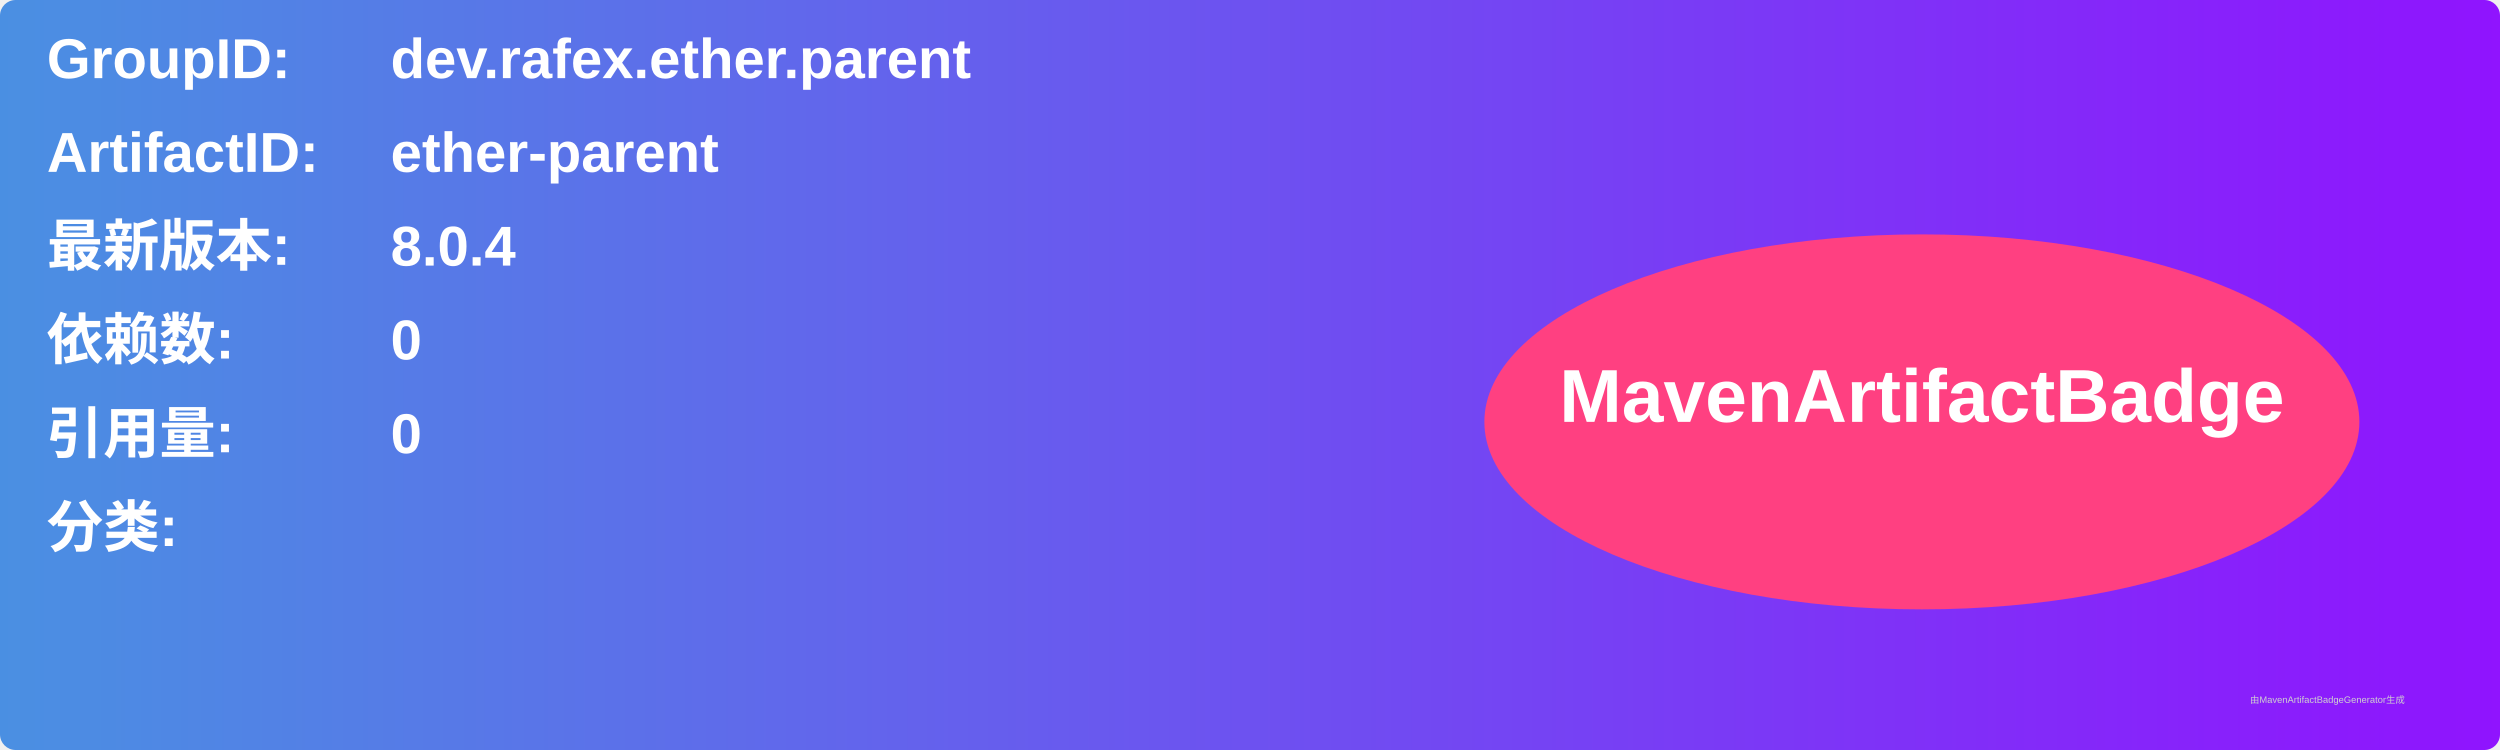
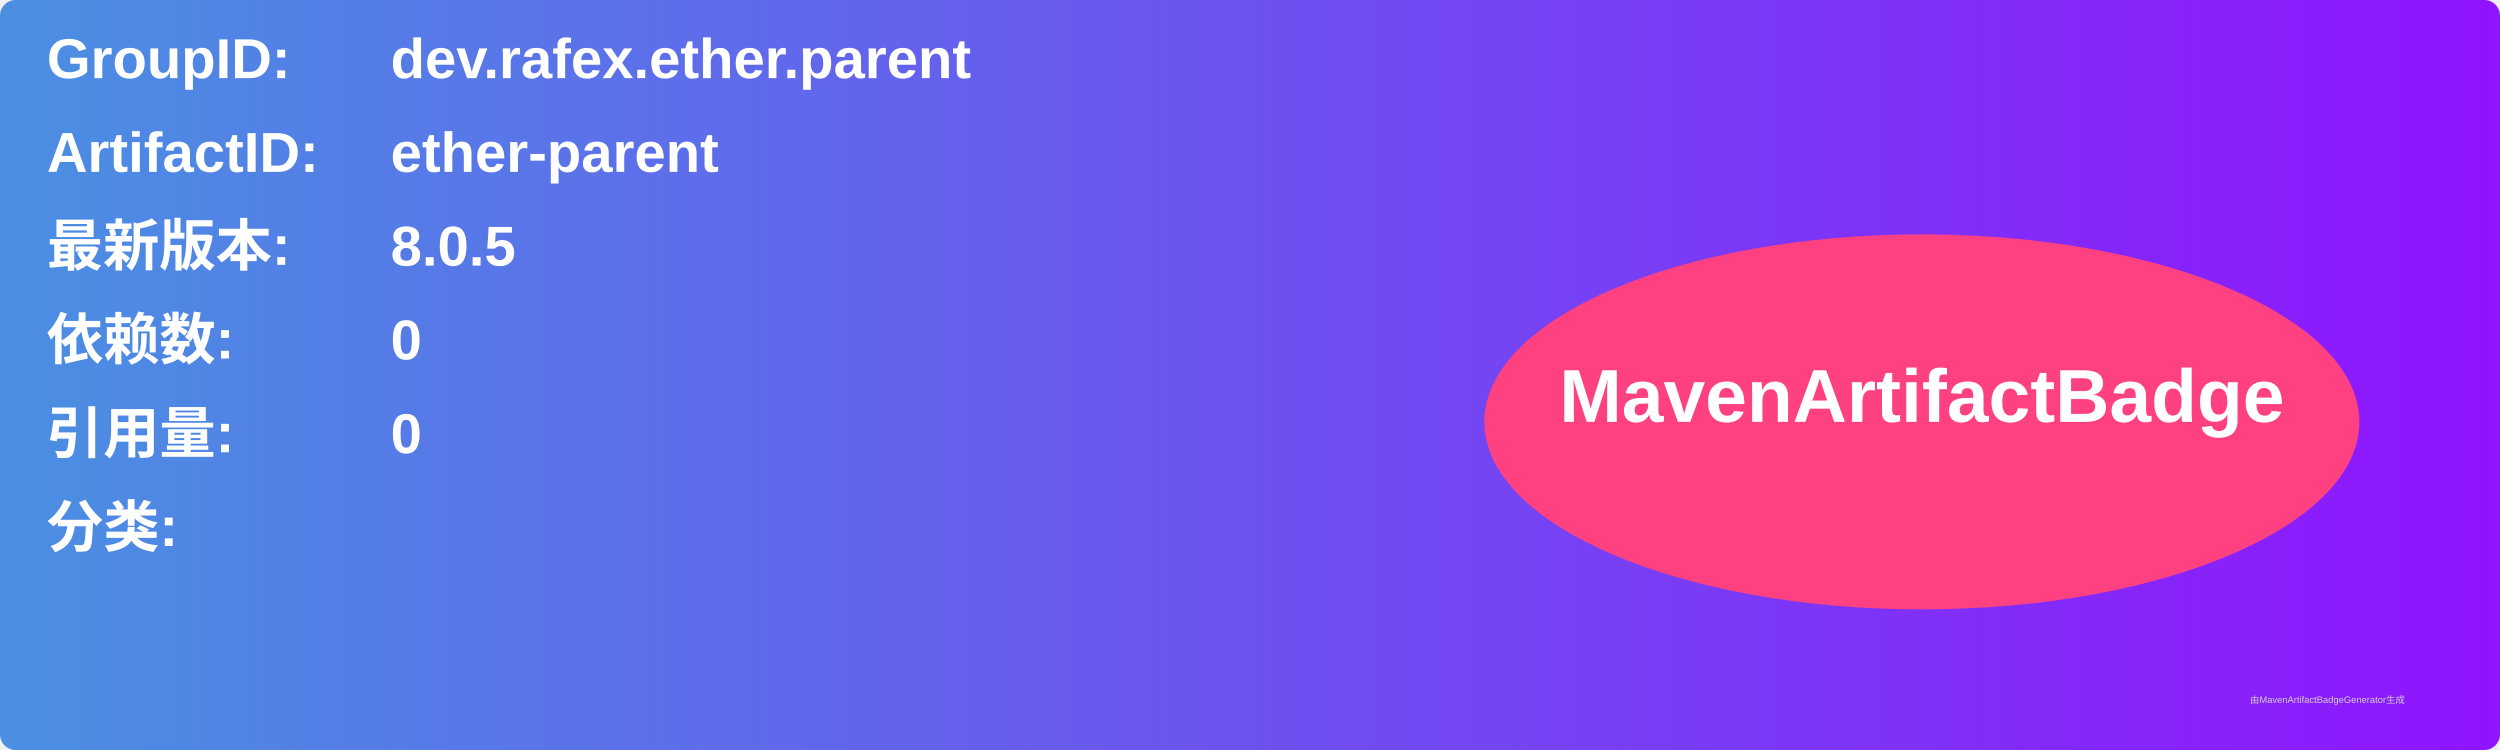
<svg xmlns="http://www.w3.org/2000/svg" width="800" height="240" viewBox="0 0 800 240">
  <linearGradient id="grad" x1="0%" y1="0%" x2="100%" y2="0%">
    <stop offset="0%" stop-color="#4a90e2" />
    <stop offset="100%" stop-color="#9013fe" />
  </linearGradient>
  <rect width="100%" height="100%" rx="5" ry="5" fill="url(#grad)" />
  <g transform="translate(15, 15)">
    <text x="0" y="10" font-family="Arial" font-size="18" fill="white" font-weight="bold" width="260">GroupID:</text>
    <text x="110" y="10" font-family="Arial" font-size="18" fill="white" font-weight="bold" width="460">dev.rafex.ether.parent</text>
    <text x="0" y="40" font-family="Arial" font-size="18" fill="white" font-weight="bold" width="260">ArtifactID:</text>
    <text x="110" y="40" font-family="Arial" font-size="18" fill="white" font-weight="bold" width="460">ether-parent</text>
    <text x="0" y="70" font-family="Arial" font-size="18" fill="white" font-weight="bold">最新版本:</text>
    <text x="110" y="70" font-family="Arial" font-size="18" fill="white" font-weight="bold">
-       <tspan font-weight="bold">8.0.4</tspan>
+       <tspan font-weight="bold">8.0.5</tspan>
    </text>
    <text x="0" y="100" font-family="Arial" font-size="18" fill="white" font-weight="bold">依赖数: </text>
    <text x="110" y="100" font-family="Arial" font-size="18" fill="white">
      <tspan font-weight="bold">0</tspan>
    </text>
    <text x="0" y="130" font-family="Arial" font-size="18" fill="white" font-weight="bold">引用量: </text>
    <text x="110" y="130" font-family="Arial" font-size="18" fill="white">
      <tspan font-weight="bold">0</tspan>
    </text>
    <text x="0" y="160" font-family="Arial" font-size="18" fill="white" font-weight="bold">分类:</text>
    <text x="10" y="190" font-family="Arial" font-size="10" fill="white">
      <tspan font-weight="bold" />
    </text>
    <ellipse cx="600" cy="120" rx="140" ry="60" fill="#ff4081" />
    <text x="600" y="120" text-anchor="middle" font-family="Arial" font-size="24" fill="white" font-weight="bold">MavenArtifactBadge</text>
  </g>
  <text x="720" y="225" font-family="Arial" font-size="3" fill="#d0d0d0">由MavenArtifactBadgeGenerator生成</text>
</svg>
